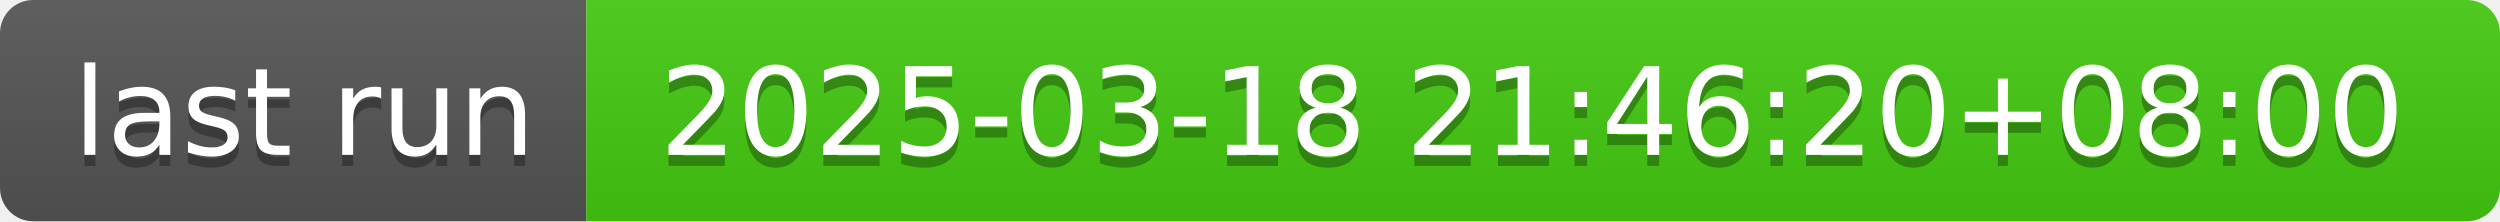
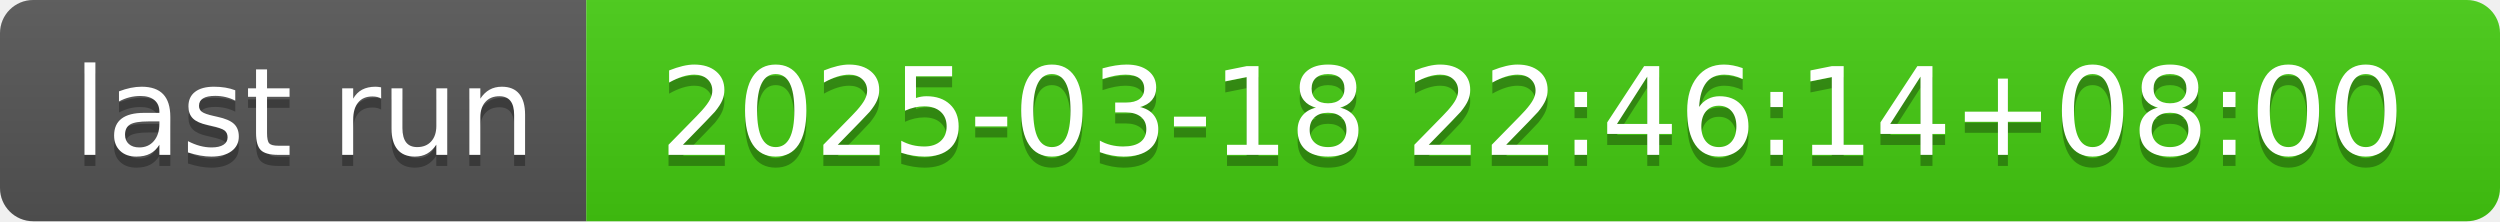
- <svg xmlns="http://www.w3.org/2000/svg" width="226" height="20" role="img" aria-label="last run: 2025-03-18 21:46:20+08:00">
+ <svg xmlns="http://www.w3.org/2000/svg" width="226" height="20" role="img" aria-label="last run: 2025-03-18 22:46:14+08:00">
  <linearGradient id="s" x2="0" y2="100%">
    <stop offset="0" stop-color="#bbb" stop-opacity=".1" />
    <stop offset="1" stop-opacity=".1" />
  </linearGradient>
  <clipPath id="r">
    <rect width="226" height="20" rx="3" fill="#fff" />
  </clipPath>
  <g clip-path="url(#r)">
    <rect width="53" height="20" fill="#555" />
    <rect x="53" width="173" height="20" fill="#4c1" />
    <rect width="226" height="20" fill="url(#s)" />
  </g>
  <g fill="#fff" text-anchor="middle" font-family="Verdana,Geneva,DejaVu Sans,sans-serif" text-rendering="geometricPrecision" font-size="110">
    <text aria-hidden="true" x="275" y="150" fill="#010101" fill-opacity=".3" transform="scale(.1)" textLength="430">last run</text>
    <text x="275" y="140" transform="scale(.1)" fill="#fff" textLength="430">last run</text>
-     <text aria-hidden="true" x="1385" y="150" fill="#010101" fill-opacity=".3" transform="scale(.1)" textLength="1630">2025-03-18 21:46:20+08:00</text>
-     <text x="1385" y="140" transform="scale(.1)" fill="#fff" textLength="1630">2025-03-18 21:46:20+08:00</text>
+     <text aria-hidden="true" x="1385" y="150" fill="#010101" fill-opacity=".3" transform="scale(.1)" textLength="1630">2025-03-18 22:46:14+08:00</text>
+     <text x="1385" y="140" transform="scale(.1)" fill="#fff" textLength="1630">2025-03-18 22:46:14+08:00</text>
  </g>
</svg>
